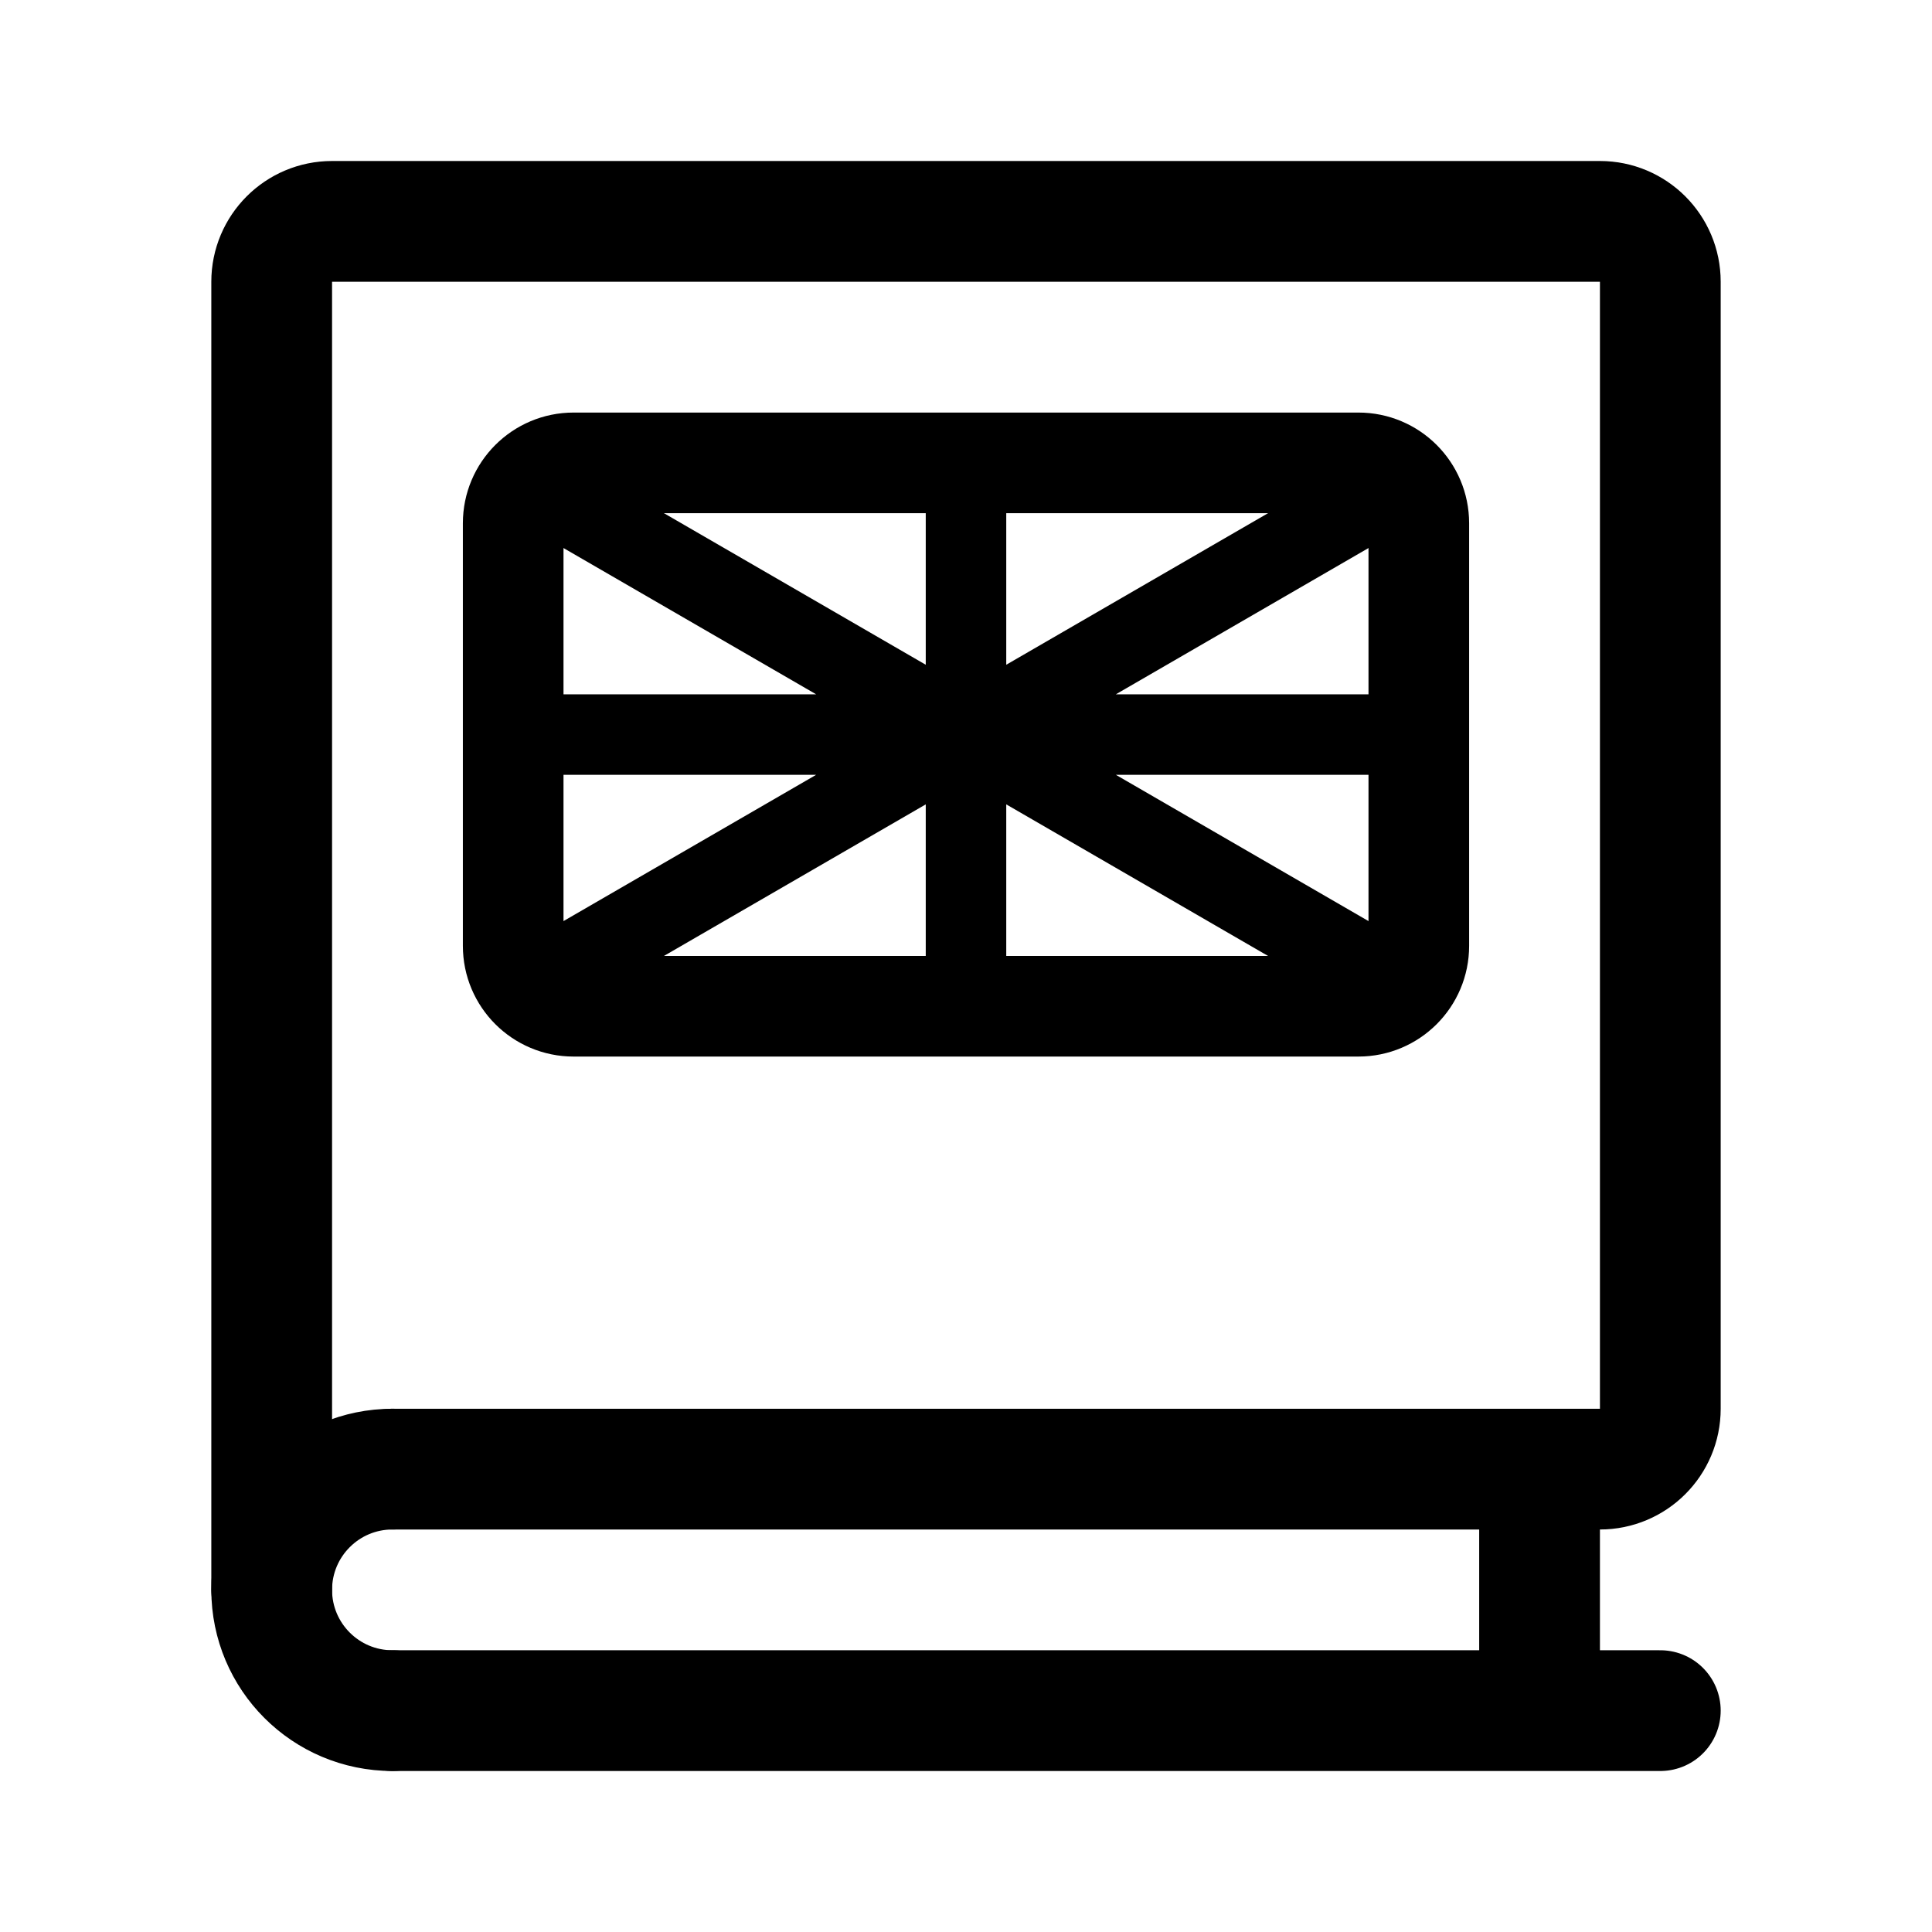
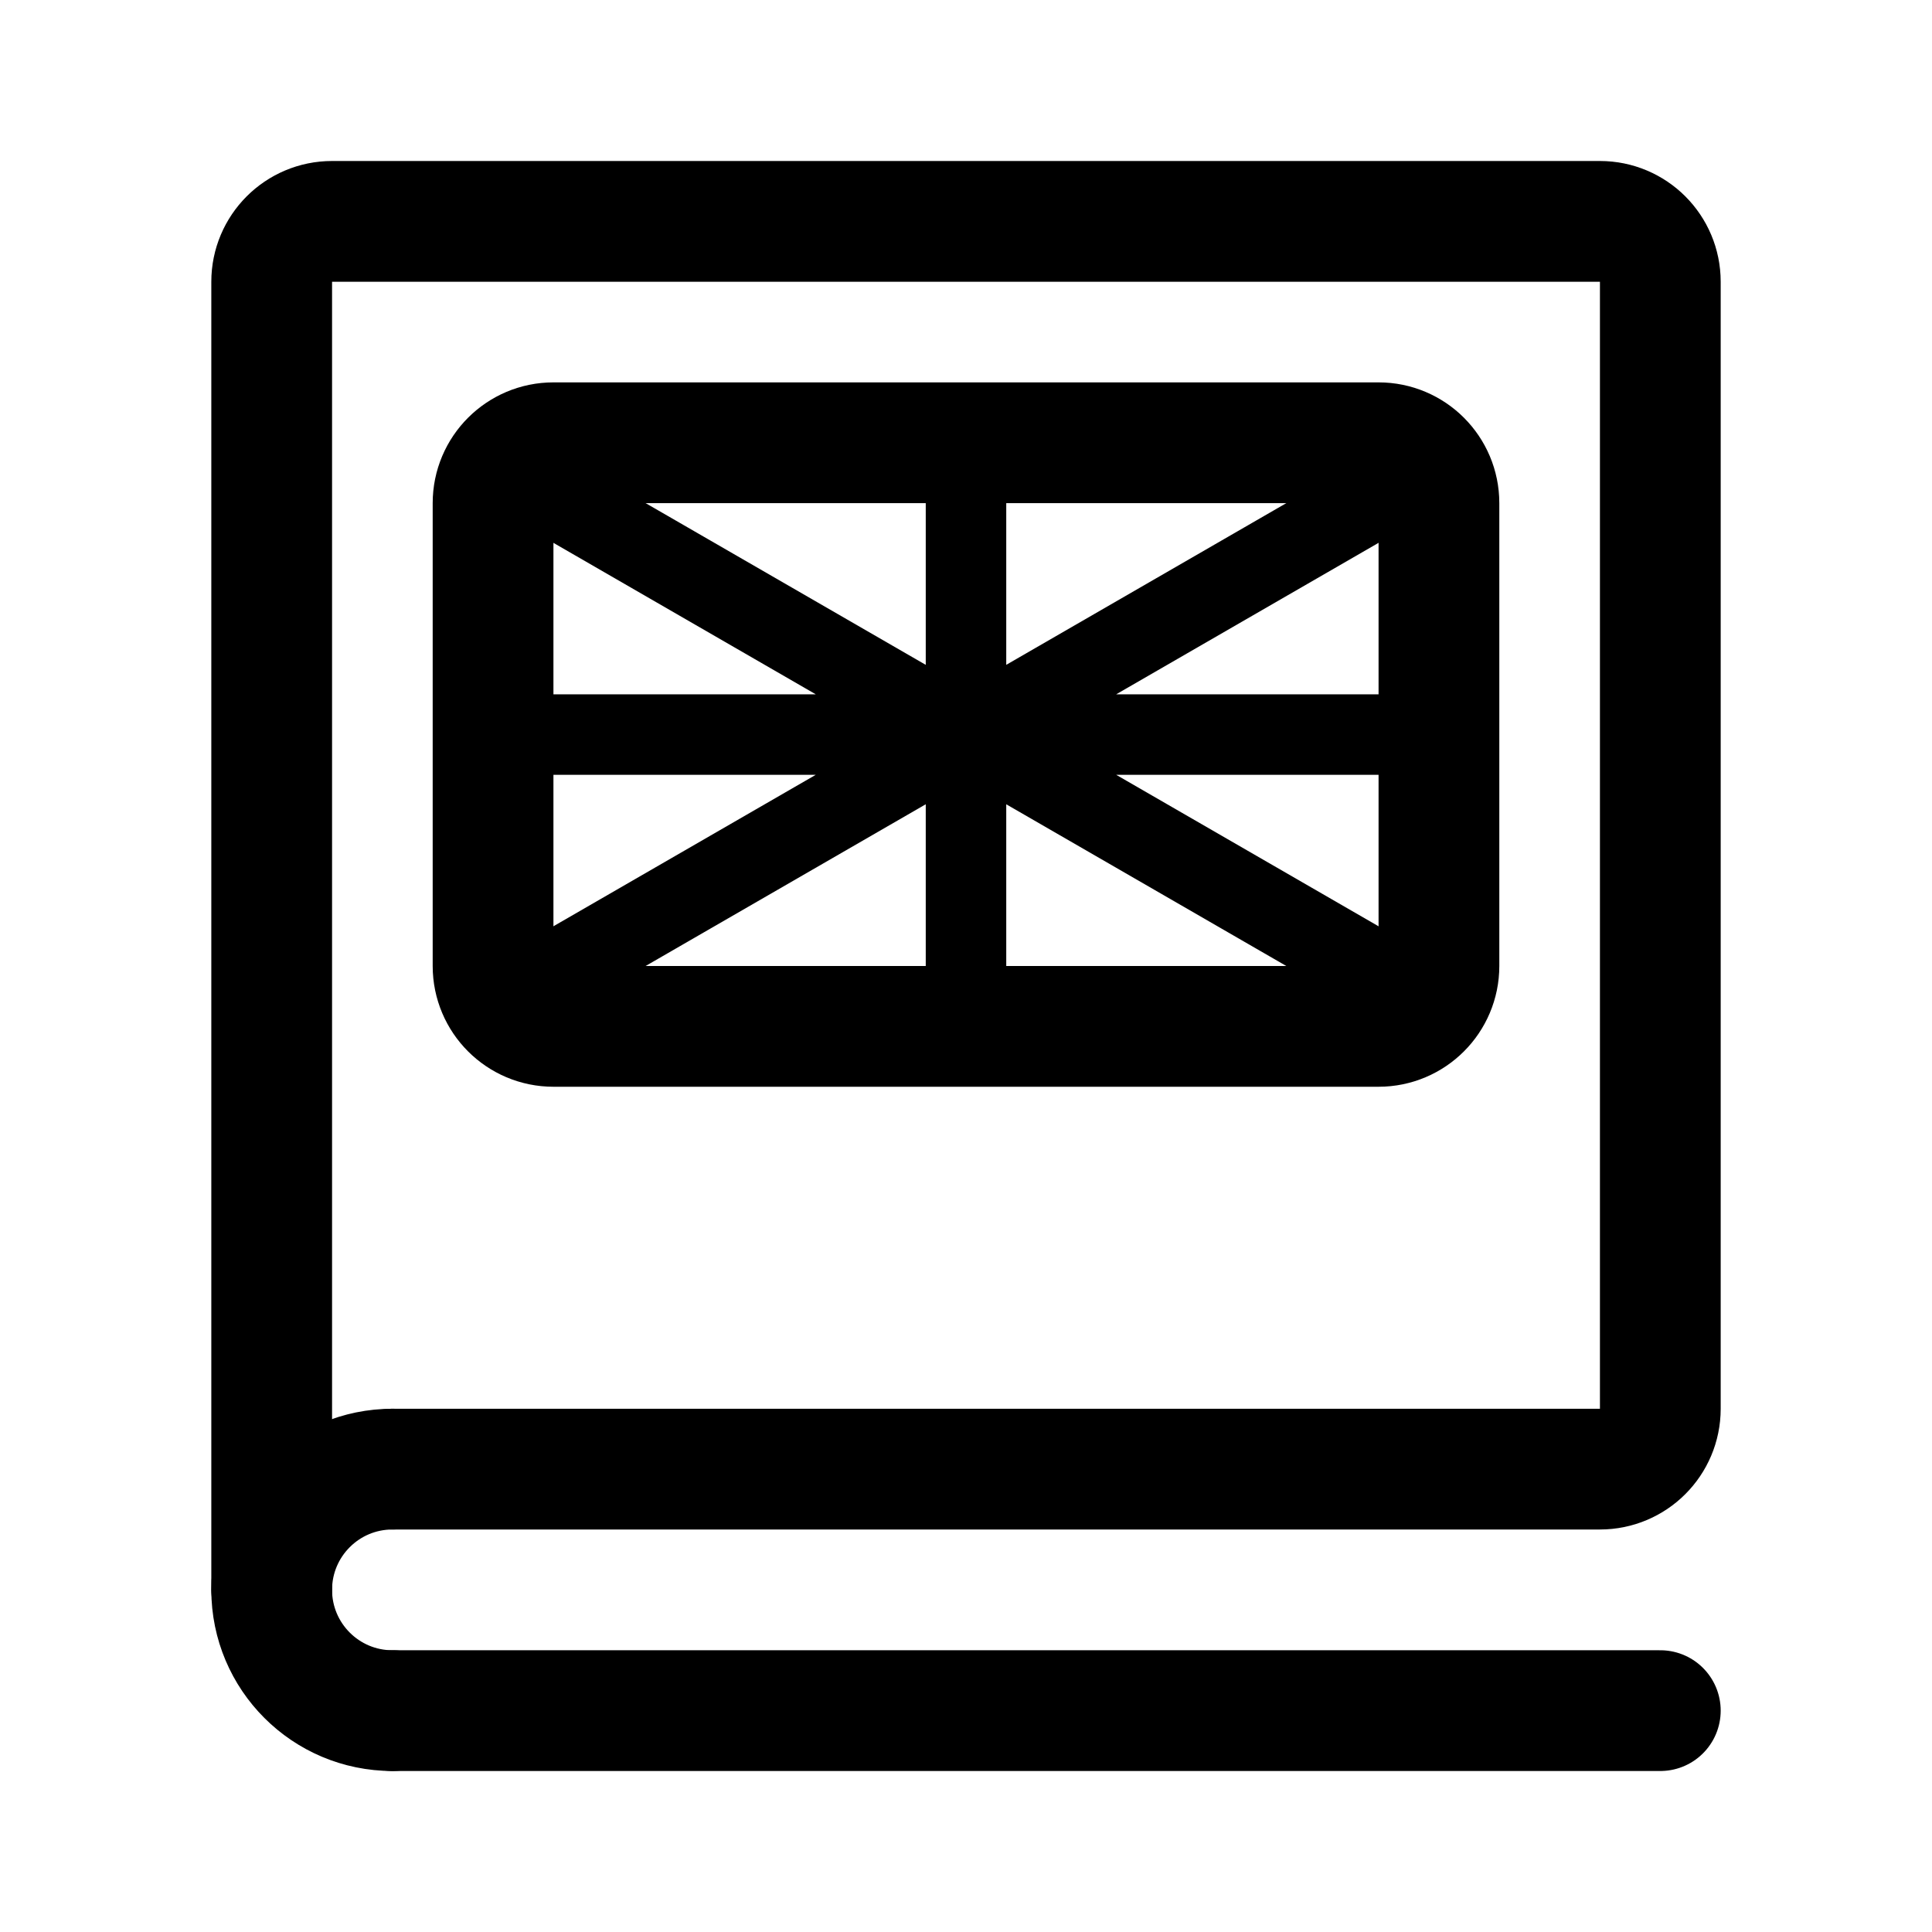
<svg xmlns="http://www.w3.org/2000/svg" width="192" height="192" fill="none">
-   <path stroke="#000" stroke-linecap="round" stroke-linejoin="round" stroke-width="8" d="M96 49v48m38-46L58 95m76 0L58 51m-6 22h88" />
-   <path stroke="#000" stroke-linecap="round" stroke-linejoin="round" stroke-width="10" d="M51 94V52a6 6 0 0 1 6-6h78a6 6 0 0 1 6 6v42a6 6 0 0 1-6 6H57a6 6 0 0 1-6-6" />
-   <path stroke="#000" stroke-linecap="round" stroke-linejoin="round" stroke-width="12" d="M39 170h126m-12-24v24M27 158V28a6 6 0 0 1 6-6h126a6 6 0 0 1 6 6v112a6 6 0 0 1-6 6H39" />
-   <path stroke="#000" stroke-linecap="round" stroke-linejoin="round" stroke-width="12" d="M39 146a12 12 0 1 0 0 24" />
+   <path d="M96 46v54M51 73h90M57.026 95.5l77.943-45m0 45-77.942-45" stroke="#000" stroke-width="8" stroke-linecap="round" stroke-linejoin="round" />
+   <path d="M49 96V50a6 6 0 0 1 6-6h82a6 6 0 0 1 6 6v46a6 6 0 0 1-6 6H55a6 6 0 0 1-6-6Zm-10 74h126" stroke="#000" stroke-width="12" stroke-linecap="round" stroke-linejoin="round" />
+   <path d="M27 158V28a6 6 0 0 1 6-6h126a6 6 0 0 1 6 6v112a6 6 0 0 1-6 6H39" stroke="#000" stroke-width="12" stroke-linecap="round" stroke-linejoin="round" />
+   <path d="M39 146a12 12 0 1 0 0 24" stroke="#000" stroke-width="12" stroke-linecap="round" stroke-linejoin="round" />
</svg>
